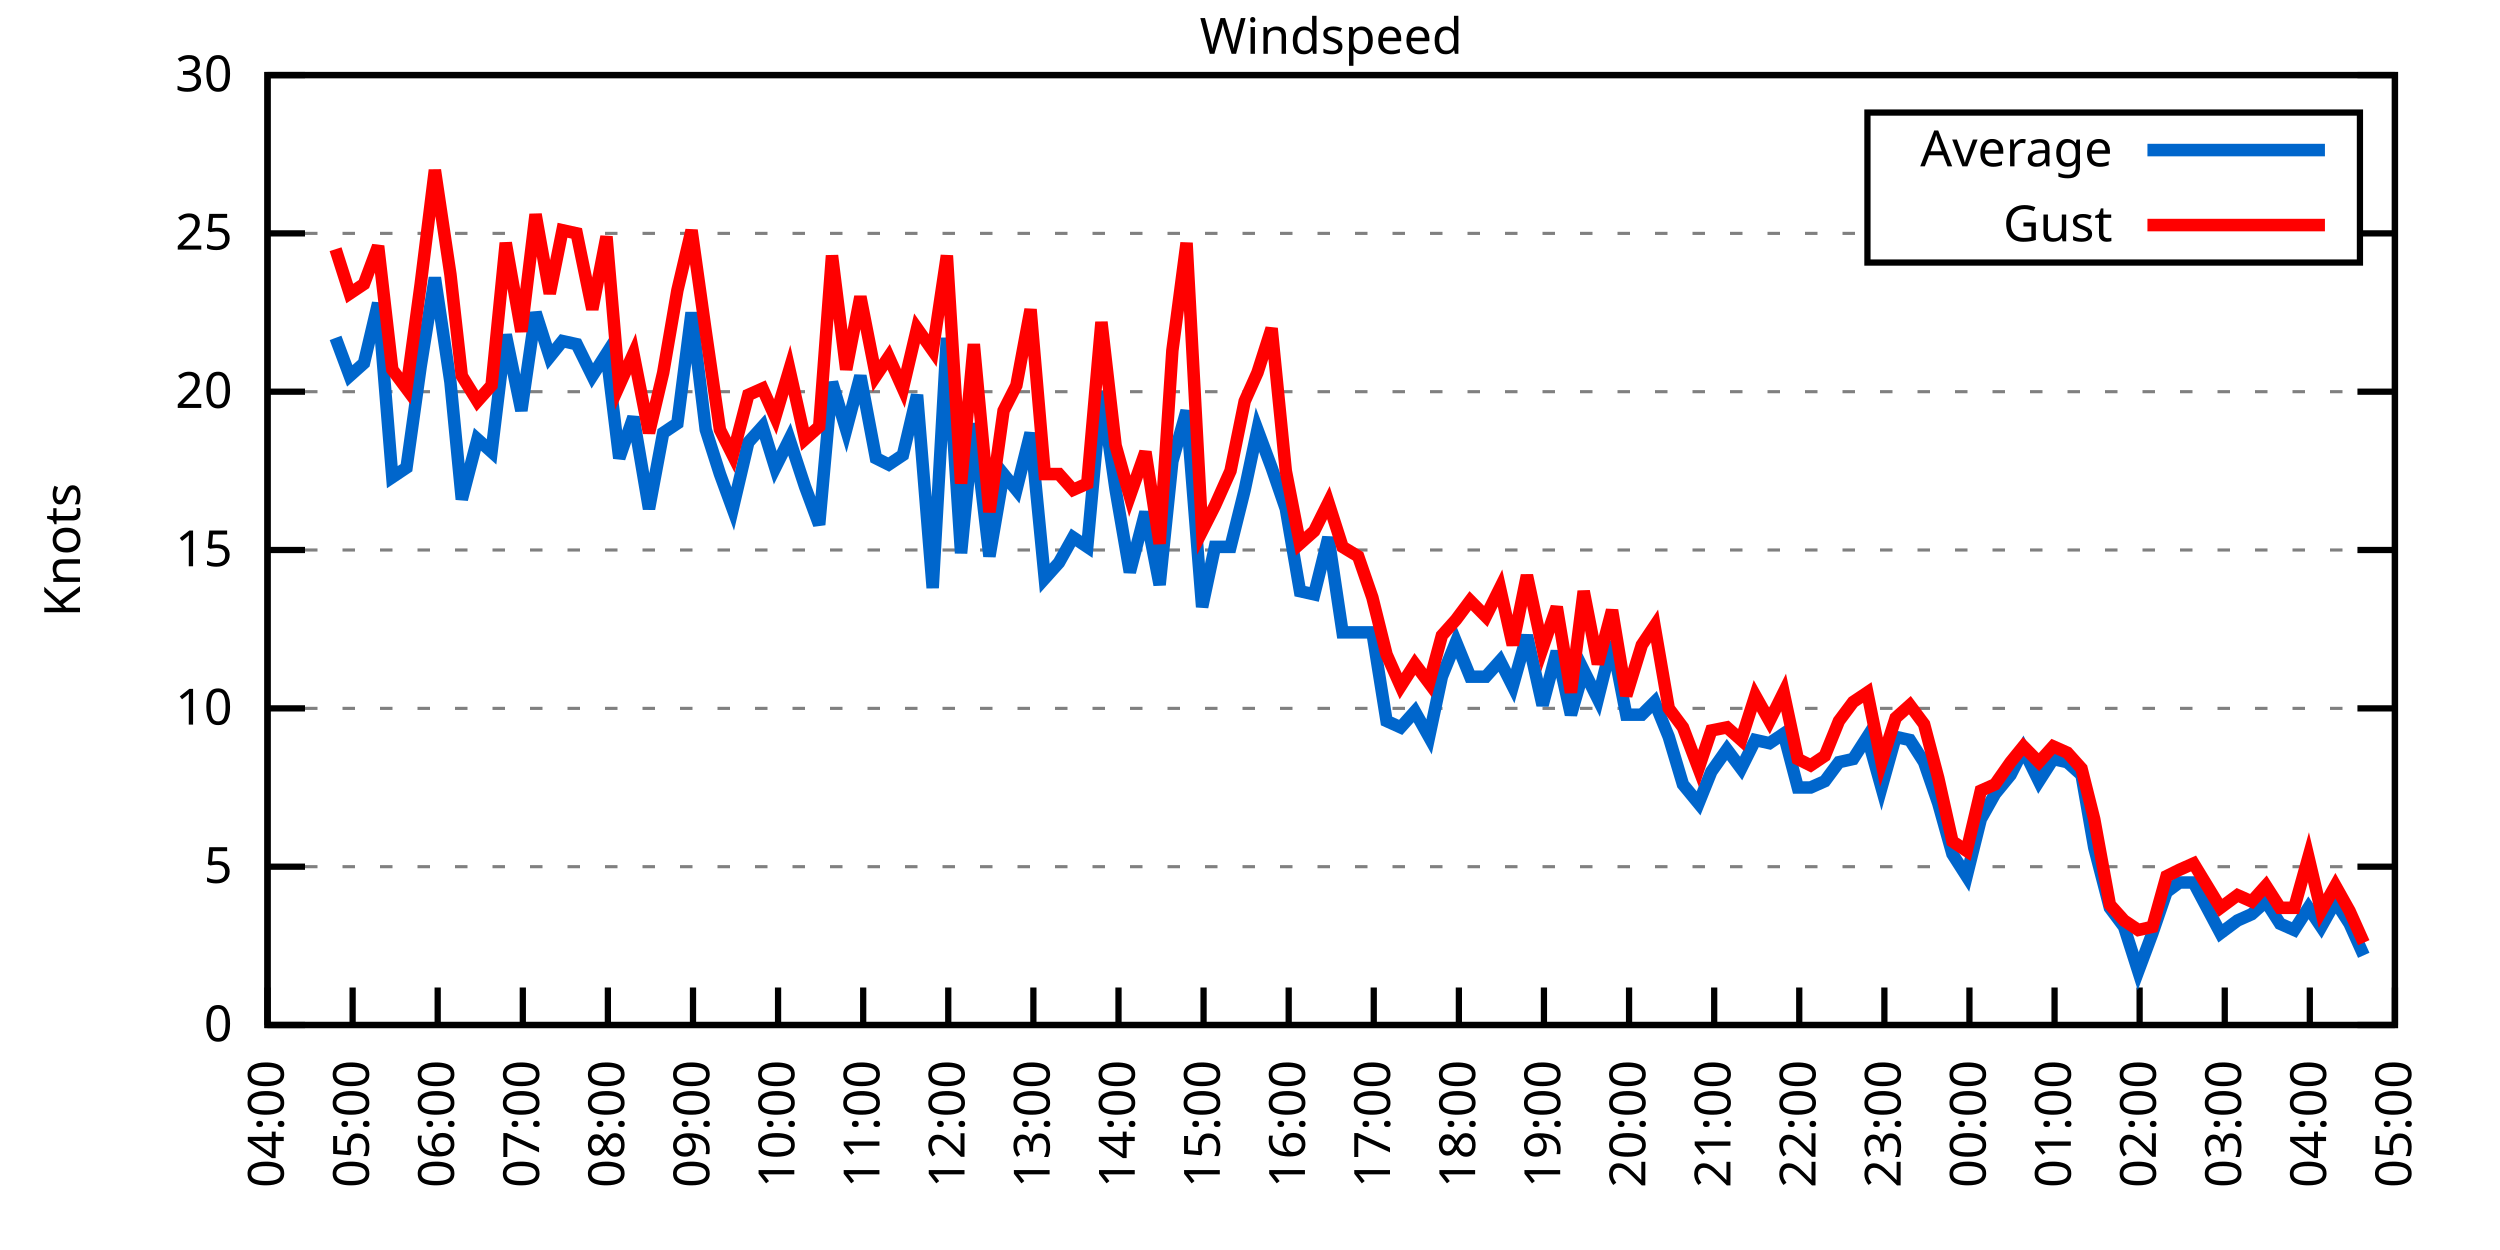
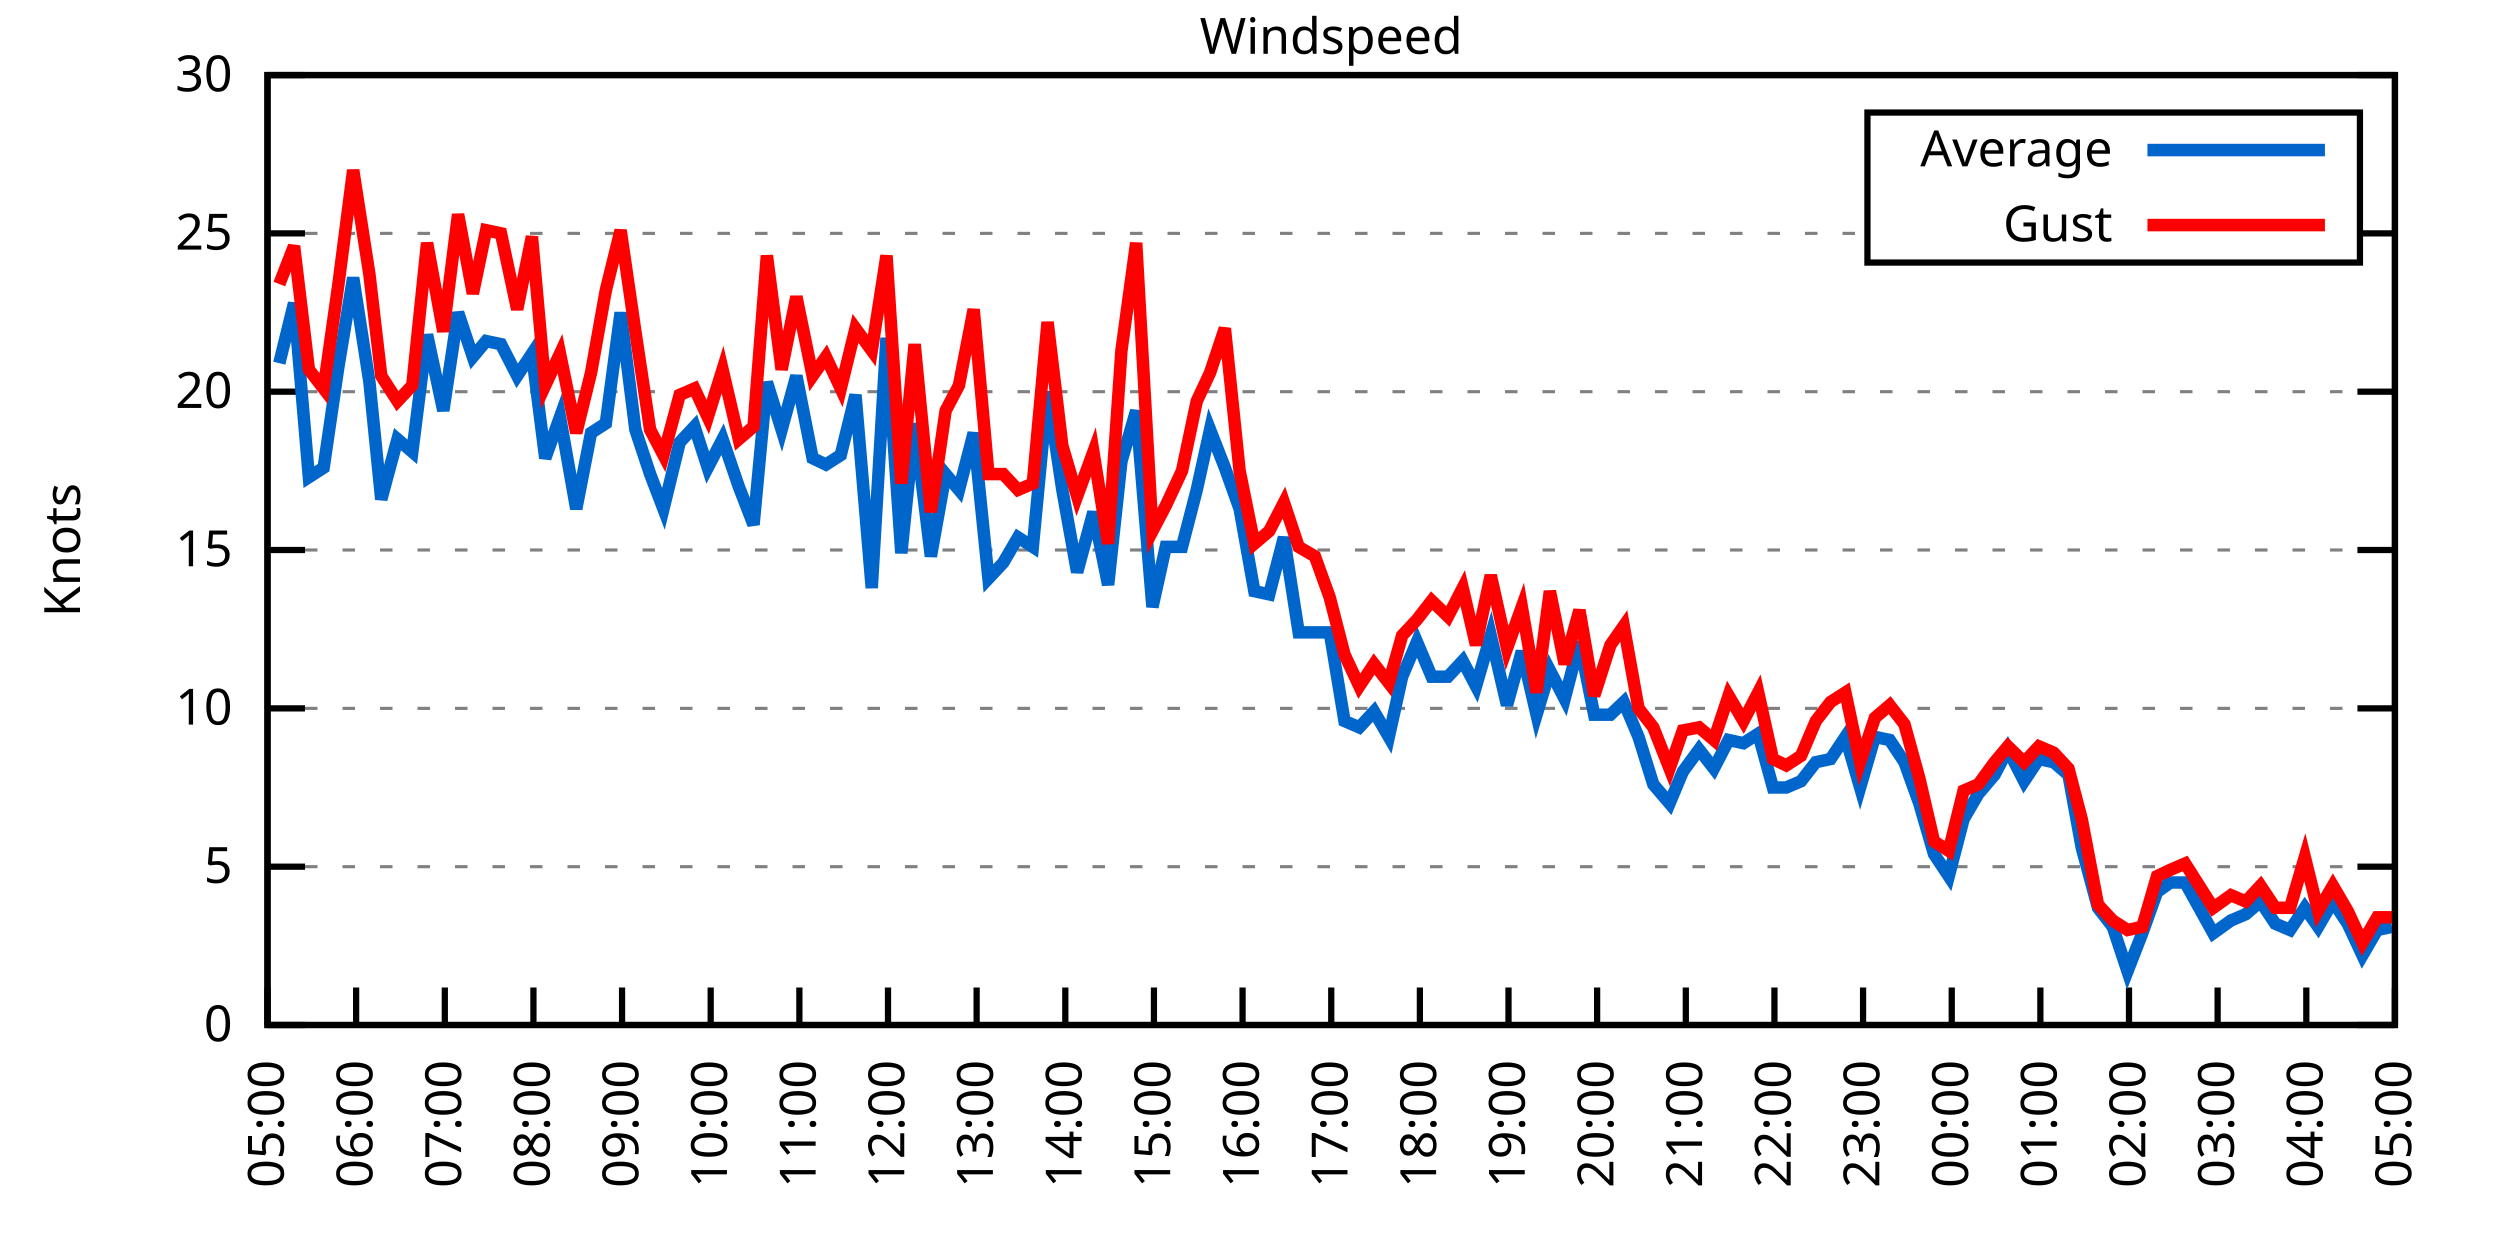
<svg xmlns="http://www.w3.org/2000/svg" xmlns:xlink="http://www.w3.org/1999/xlink" width="400" height="200" viewBox="0 0 400 200">
  <g id="gnuplot_canvas">
    <rect x="0" y="0" width="400" height="200" fill="none" />
    <defs>
      <circle id="gpDot" r="0.5" stroke-width="0.5" stroke="currentColor" />
      <path id="gpPt0" stroke-width="0.333" stroke="currentColor" d="M-1,0 h2 M0,-1 v2" />
      <path id="gpPt1" stroke-width="0.333" stroke="currentColor" d="M-1,-1 L1,1 M1,-1 L-1,1" />
      <path id="gpPt2" stroke-width="0.333" stroke="currentColor" d="M-1,0 L1,0 M0,-1 L0,1 M-1,-1 L1,1 M-1,1 L1,-1" />
      <rect id="gpPt3" stroke-width="0.333" stroke="currentColor" x="-1" y="-1" width="2" height="2" />
      <rect id="gpPt4" stroke-width="0.333" stroke="currentColor" fill="currentColor" x="-1" y="-1" width="2" height="2" />
      <circle id="gpPt5" stroke-width="0.333" stroke="currentColor" cx="0" cy="0" r="1" />
      <use xlink:href="#gpPt5" id="gpPt6" fill="currentColor" stroke="none" />
      <path id="gpPt7" stroke-width="0.333" stroke="currentColor" d="M0,-1.33 L-1.33,0.67 L1.33,0.67 z" />
      <use xlink:href="#gpPt7" id="gpPt8" fill="currentColor" stroke="none" />
      <use xlink:href="#gpPt7" id="gpPt9" stroke="currentColor" transform="rotate(180)" />
      <use xlink:href="#gpPt9" id="gpPt10" fill="currentColor" stroke="none" />
      <use xlink:href="#gpPt3" id="gpPt11" stroke="currentColor" transform="rotate(45)" />
      <use xlink:href="#gpPt11" id="gpPt12" fill="currentColor" stroke="none" />
      <path id="gpPt13" stroke-width="0.333" stroke="currentColor" d="M0,1.330 L1.265,0.411 L0.782,-1.067 L-0.782,-1.076 L-1.265,0.411 z" />
      <use xlink:href="#gpPt13" id="gpPt14" fill="currentColor" stroke="none" />
      <filter id="textbox" filterUnits="objectBoundingBox" x="0" y="0" height="1" width="1">
        <feFlood flood-color="white" flood-opacity="1" result="bgnd" />
        <feComposite in="SourceGraphic" in2="bgnd" operator="atop" />
      </filter>
      <filter id="greybox" filterUnits="objectBoundingBox" x="0" y="0" height="1" width="1">
        <feFlood flood-color="lightgrey" flood-opacity="1" result="grey" />
        <feComposite in="SourceGraphic" in2="grey" operator="atop" />
      </filter>
    </defs>
    <g fill="none" color="white" stroke="currentColor" stroke-width="1.00" stroke-linecap="butt" stroke-linejoin="miter">
</g>
    <g fill="none" color="black" stroke="currentColor" stroke-width="1.00" stroke-linecap="butt" stroke-linejoin="miter">
      <g stroke="none" shape-rendering="crispEdges">
        <polygon fill="rgb(255, 255, 255)" points="42.80,164.00 383.18,164.00 383.18,12.02 42.80,12.02 " />
      </g>
    </g>
    <g fill="none" color="black" stroke="currentColor" stroke-width="1.00" stroke-linecap="butt" stroke-linejoin="miter">
</g>
    <g fill="none" color="black" stroke="black" stroke-width="0.50" stroke-linecap="butt" stroke-linejoin="miter">
</g>
    <g fill="none" color="gray" stroke="currentColor" stroke-width="0.50" stroke-linecap="butt" stroke-linejoin="miter">
      <path stroke="gray" stroke-dasharray="2,4" class="gridline" d="M42.80,164.00 L383.19,164.00  " />
    </g>
    <g fill="none" color="gray" stroke="gray" stroke-width="1.00" stroke-linecap="butt" stroke-linejoin="miter">
</g>
    <g fill="none" color="black" stroke="currentColor" stroke-width="1.00" stroke-linecap="butt" stroke-linejoin="miter">
      <path stroke="black" d="M42.80,164.00 L48.80,164.00 M383.19,164.00 L377.19,164.00  " />
      <g transform="translate(37.20,166.60)" stroke="none" fill="black" font-family="Sans" font-size="8.00" text-anchor="end">
        <text>
          <tspan font-family="Sans"> 0</tspan>
        </text>
      </g>
    </g>
    <g fill="none" color="black" stroke="currentColor" stroke-width="1.00" stroke-linecap="butt" stroke-linejoin="miter">
</g>
    <g fill="none" color="black" stroke="black" stroke-width="0.50" stroke-linecap="butt" stroke-linejoin="miter">
</g>
    <g fill="none" color="gray" stroke="currentColor" stroke-width="0.50" stroke-linecap="butt" stroke-linejoin="miter">
      <path stroke="gray" stroke-dasharray="2,4" class="gridline" d="M42.80,138.67 L383.19,138.67  " />
    </g>
    <g fill="none" color="gray" stroke="gray" stroke-width="1.00" stroke-linecap="butt" stroke-linejoin="miter">
</g>
    <g fill="none" color="black" stroke="currentColor" stroke-width="1.00" stroke-linecap="butt" stroke-linejoin="miter">
      <path stroke="black" d="M42.80,138.67 L48.80,138.67 M383.19,138.67 L377.19,138.67  " />
      <g transform="translate(37.20,141.27)" stroke="none" fill="black" font-family="Sans" font-size="8.00" text-anchor="end">
        <text>
          <tspan font-family="Sans"> 5</tspan>
        </text>
      </g>
    </g>
    <g fill="none" color="black" stroke="currentColor" stroke-width="1.00" stroke-linecap="butt" stroke-linejoin="miter">
</g>
    <g fill="none" color="black" stroke="black" stroke-width="0.50" stroke-linecap="butt" stroke-linejoin="miter">
</g>
    <g fill="none" color="gray" stroke="currentColor" stroke-width="0.50" stroke-linecap="butt" stroke-linejoin="miter">
      <path stroke="gray" stroke-dasharray="2,4" class="gridline" d="M42.80,113.34 L383.19,113.34  " />
    </g>
    <g fill="none" color="gray" stroke="gray" stroke-width="1.00" stroke-linecap="butt" stroke-linejoin="miter">
</g>
    <g fill="none" color="black" stroke="currentColor" stroke-width="1.00" stroke-linecap="butt" stroke-linejoin="miter">
      <path stroke="black" d="M42.80,113.34 L48.80,113.34 M383.19,113.34 L377.19,113.34  " />
      <g transform="translate(37.20,115.94)" stroke="none" fill="black" font-family="Sans" font-size="8.00" text-anchor="end">
        <text>
          <tspan font-family="Sans"> 10</tspan>
        </text>
      </g>
    </g>
    <g fill="none" color="black" stroke="currentColor" stroke-width="1.00" stroke-linecap="butt" stroke-linejoin="miter">
</g>
    <g fill="none" color="black" stroke="black" stroke-width="0.50" stroke-linecap="butt" stroke-linejoin="miter">
</g>
    <g fill="none" color="gray" stroke="currentColor" stroke-width="0.50" stroke-linecap="butt" stroke-linejoin="miter">
      <path stroke="gray" stroke-dasharray="2,4" class="gridline" d="M42.80,88.00 L383.19,88.00  " />
    </g>
    <g fill="none" color="gray" stroke="gray" stroke-width="1.00" stroke-linecap="butt" stroke-linejoin="miter">
</g>
    <g fill="none" color="black" stroke="currentColor" stroke-width="1.00" stroke-linecap="butt" stroke-linejoin="miter">
      <path stroke="black" d="M42.80,88.00 L48.80,88.00 M383.19,88.00 L377.19,88.00  " />
      <g transform="translate(37.20,90.60)" stroke="none" fill="black" font-family="Sans" font-size="8.00" text-anchor="end">
        <text>
          <tspan font-family="Sans"> 15</tspan>
        </text>
      </g>
    </g>
    <g fill="none" color="black" stroke="currentColor" stroke-width="1.00" stroke-linecap="butt" stroke-linejoin="miter">
</g>
    <g fill="none" color="black" stroke="black" stroke-width="0.50" stroke-linecap="butt" stroke-linejoin="miter">
</g>
    <g fill="none" color="gray" stroke="currentColor" stroke-width="0.50" stroke-linecap="butt" stroke-linejoin="miter">
      <path stroke="gray" stroke-dasharray="2,4" class="gridline" d="M42.80,62.67 L383.19,62.67  " />
    </g>
    <g fill="none" color="gray" stroke="gray" stroke-width="1.00" stroke-linecap="butt" stroke-linejoin="miter">
</g>
    <g fill="none" color="black" stroke="currentColor" stroke-width="1.00" stroke-linecap="butt" stroke-linejoin="miter">
      <path stroke="black" d="M42.80,62.67 L48.80,62.67 M383.19,62.67 L377.19,62.67  " />
      <g transform="translate(37.20,65.27)" stroke="none" fill="black" font-family="Sans" font-size="8.00" text-anchor="end">
        <text>
          <tspan font-family="Sans"> 20</tspan>
        </text>
      </g>
    </g>
    <g fill="none" color="black" stroke="currentColor" stroke-width="1.00" stroke-linecap="butt" stroke-linejoin="miter">
</g>
    <g fill="none" color="black" stroke="black" stroke-width="0.50" stroke-linecap="butt" stroke-linejoin="miter">
</g>
    <g fill="none" color="gray" stroke="currentColor" stroke-width="0.50" stroke-linecap="butt" stroke-linejoin="miter">
      <path stroke="gray" stroke-dasharray="2,4" class="gridline" d="M42.80,37.34 L298.79,37.34 M377.59,37.34 L383.19,37.34  " />
    </g>
    <g fill="none" color="gray" stroke="gray" stroke-width="1.00" stroke-linecap="butt" stroke-linejoin="miter">
</g>
    <g fill="none" color="black" stroke="currentColor" stroke-width="1.00" stroke-linecap="butt" stroke-linejoin="miter">
      <path stroke="black" d="M42.80,37.34 L48.80,37.34 M383.19,37.34 L377.19,37.34  " />
      <g transform="translate(37.20,39.94)" stroke="none" fill="black" font-family="Sans" font-size="8.00" text-anchor="end">
        <text>
          <tspan font-family="Sans"> 25</tspan>
        </text>
      </g>
    </g>
    <g fill="none" color="black" stroke="currentColor" stroke-width="1.00" stroke-linecap="butt" stroke-linejoin="miter">
</g>
    <g fill="none" color="black" stroke="black" stroke-width="0.50" stroke-linecap="butt" stroke-linejoin="miter">
</g>
    <g fill="none" color="gray" stroke="currentColor" stroke-width="0.50" stroke-linecap="butt" stroke-linejoin="miter">
      <path stroke="gray" stroke-dasharray="2,4" class="gridline" d="M42.80,12.01 L383.19,12.01  " />
    </g>
    <g fill="none" color="gray" stroke="gray" stroke-width="1.00" stroke-linecap="butt" stroke-linejoin="miter">
</g>
    <g fill="none" color="black" stroke="currentColor" stroke-width="1.00" stroke-linecap="butt" stroke-linejoin="miter">
      <path stroke="black" d="M42.80,12.01 L48.80,12.01 M383.19,12.01 L377.19,12.01  " />
      <g transform="translate(37.20,14.61)" stroke="none" fill="black" font-family="Sans" font-size="8.00" text-anchor="end">
        <text>
          <tspan font-family="Sans"> 30</tspan>
        </text>
      </g>
    </g>
    <g fill="none" color="black" stroke="currentColor" stroke-width="1.00" stroke-linecap="butt" stroke-linejoin="miter">
      <path stroke="black" d="M42.80,164.00 L42.80,158.00  " />
      <g transform="translate(45.40,169.60) rotate(270.00)" stroke="none" fill="black" font-family="Sans" font-size="8.00" text-anchor="end">
        <text>
-           <tspan font-family="Sans">04:00</tspan>
-         </text>
-       </g>
-     </g>
-     <g fill="none" color="black" stroke="currentColor" stroke-width="1.00" stroke-linecap="butt" stroke-linejoin="miter">
-       <path stroke="black" d="M56.42,164.00 L56.42,158.00  " />
-       <g transform="translate(59.02,169.60) rotate(270.00)" stroke="none" fill="black" font-family="Sans" font-size="8.00" text-anchor="end">
-         <text>
          <tspan font-family="Sans">05:00</tspan>
        </text>
      </g>
    </g>
    <g fill="none" color="black" stroke="currentColor" stroke-width="1.00" stroke-linecap="butt" stroke-linejoin="miter">
-       <path stroke="black" d="M70.03,164.00 L70.03,158.00  " />
-       <g transform="translate(72.63,169.60) rotate(270.00)" stroke="none" fill="black" font-family="Sans" font-size="8.00" text-anchor="end">
+       <path stroke="black" d="M56.98,164.00 L56.98,158.00  " />
+       <g transform="translate(59.58,169.60) rotate(270.00)" stroke="none" fill="black" font-family="Sans" font-size="8.00" text-anchor="end">
        <text>
          <tspan font-family="Sans">06:00</tspan>
        </text>
      </g>
    </g>
    <g fill="none" color="black" stroke="currentColor" stroke-width="1.00" stroke-linecap="butt" stroke-linejoin="miter">
-       <path stroke="black" d="M83.65,164.00 L83.65,158.00  " />
-       <g transform="translate(86.25,169.60) rotate(270.00)" stroke="none" fill="black" font-family="Sans" font-size="8.00" text-anchor="end">
+       <path stroke="black" d="M71.17,164.00 L71.17,158.00  " />
+       <g transform="translate(73.77,169.60) rotate(270.00)" stroke="none" fill="black" font-family="Sans" font-size="8.00" text-anchor="end">
        <text>
          <tspan font-family="Sans">07:00</tspan>
        </text>
      </g>
    </g>
    <g fill="none" color="black" stroke="currentColor" stroke-width="1.00" stroke-linecap="butt" stroke-linejoin="miter">
-       <path stroke="black" d="M97.26,164.00 L97.26,158.00  " />
-       <g transform="translate(99.86,169.60) rotate(270.00)" stroke="none" fill="black" font-family="Sans" font-size="8.00" text-anchor="end">
+       <path stroke="black" d="M85.35,164.00 L85.35,158.00  " />
+       <g transform="translate(87.95,169.60) rotate(270.00)" stroke="none" fill="black" font-family="Sans" font-size="8.00" text-anchor="end">
        <text>
          <tspan font-family="Sans">08:00</tspan>
        </text>
      </g>
    </g>
    <g fill="none" color="black" stroke="currentColor" stroke-width="1.00" stroke-linecap="butt" stroke-linejoin="miter">
-       <path stroke="black" d="M110.88,164.00 L110.88,158.00  " />
-       <g transform="translate(113.48,169.60) rotate(270.00)" stroke="none" fill="black" font-family="Sans" font-size="8.00" text-anchor="end">
+       <path stroke="black" d="M99.53,164.00 L99.53,158.00  " />
+       <g transform="translate(102.13,169.60) rotate(270.00)" stroke="none" fill="black" font-family="Sans" font-size="8.00" text-anchor="end">
        <text>
          <tspan font-family="Sans">09:00</tspan>
        </text>
      </g>
    </g>
    <g fill="none" color="black" stroke="currentColor" stroke-width="1.00" stroke-linecap="butt" stroke-linejoin="miter">
-       <path stroke="black" d="M124.49,164.00 L124.49,158.00  " />
-       <g transform="translate(127.09,169.60) rotate(270.00)" stroke="none" fill="black" font-family="Sans" font-size="8.00" text-anchor="end">
+       <path stroke="black" d="M113.71,164.00 L113.71,158.00  " />
+       <g transform="translate(116.31,169.60) rotate(270.00)" stroke="none" fill="black" font-family="Sans" font-size="8.00" text-anchor="end">
        <text>
          <tspan font-family="Sans">10:00</tspan>
        </text>
      </g>
    </g>
    <g fill="none" color="black" stroke="currentColor" stroke-width="1.00" stroke-linecap="butt" stroke-linejoin="miter">
-       <path stroke="black" d="M138.11,164.00 L138.11,158.00  " />
-       <g transform="translate(140.71,169.60) rotate(270.00)" stroke="none" fill="black" font-family="Sans" font-size="8.00" text-anchor="end">
+       <path stroke="black" d="M127.90,164.00 L127.90,158.00  " />
+       <g transform="translate(130.50,169.60) rotate(270.00)" stroke="none" fill="black" font-family="Sans" font-size="8.00" text-anchor="end">
        <text>
          <tspan font-family="Sans">11:00</tspan>
        </text>
      </g>
    </g>
    <g fill="none" color="black" stroke="currentColor" stroke-width="1.00" stroke-linecap="butt" stroke-linejoin="miter">
-       <path stroke="black" d="M151.72,164.00 L151.72,158.00  " />
-       <g transform="translate(154.32,169.60) rotate(270.00)" stroke="none" fill="black" font-family="Sans" font-size="8.00" text-anchor="end">
+       <path stroke="black" d="M142.08,164.00 L142.08,158.00  " />
+       <g transform="translate(144.68,169.60) rotate(270.00)" stroke="none" fill="black" font-family="Sans" font-size="8.00" text-anchor="end">
        <text>
          <tspan font-family="Sans">12:00</tspan>
        </text>
      </g>
    </g>
    <g fill="none" color="black" stroke="currentColor" stroke-width="1.00" stroke-linecap="butt" stroke-linejoin="miter">
-       <path stroke="black" d="M165.34,164.00 L165.34,158.00  " />
-       <g transform="translate(167.94,169.60) rotate(270.00)" stroke="none" fill="black" font-family="Sans" font-size="8.00" text-anchor="end">
+       <path stroke="black" d="M156.26,164.00 L156.26,158.00  " />
+       <g transform="translate(158.86,169.60) rotate(270.00)" stroke="none" fill="black" font-family="Sans" font-size="8.00" text-anchor="end">
        <text>
          <tspan font-family="Sans">13:00</tspan>
        </text>
      </g>
    </g>
    <g fill="none" color="black" stroke="currentColor" stroke-width="1.00" stroke-linecap="butt" stroke-linejoin="miter">
-       <path stroke="black" d="M178.96,164.00 L178.96,158.00  " />
-       <g transform="translate(181.56,169.60) rotate(270.00)" stroke="none" fill="black" font-family="Sans" font-size="8.00" text-anchor="end">
+       <path stroke="black" d="M170.45,164.00 L170.45,158.00  " />
+       <g transform="translate(173.05,169.60) rotate(270.00)" stroke="none" fill="black" font-family="Sans" font-size="8.00" text-anchor="end">
        <text>
          <tspan font-family="Sans">14:00</tspan>
        </text>
      </g>
    </g>
    <g fill="none" color="black" stroke="currentColor" stroke-width="1.00" stroke-linecap="butt" stroke-linejoin="miter">
-       <path stroke="black" d="M192.57,164.00 L192.57,158.00  " />
-       <g transform="translate(195.17,169.60) rotate(270.00)" stroke="none" fill="black" font-family="Sans" font-size="8.00" text-anchor="end">
+       <path stroke="black" d="M184.63,164.00 L184.63,158.00  " />
+       <g transform="translate(187.23,169.60) rotate(270.00)" stroke="none" fill="black" font-family="Sans" font-size="8.00" text-anchor="end">
        <text>
          <tspan font-family="Sans">15:00</tspan>
        </text>
      </g>
    </g>
    <g fill="none" color="black" stroke="currentColor" stroke-width="1.00" stroke-linecap="butt" stroke-linejoin="miter">
-       <path stroke="black" d="M206.19,164.00 L206.19,158.00  " />
-       <g transform="translate(208.79,169.60) rotate(270.00)" stroke="none" fill="black" font-family="Sans" font-size="8.00" text-anchor="end">
+       <path stroke="black" d="M198.81,164.00 L198.81,158.00  " />
+       <g transform="translate(201.41,169.60) rotate(270.00)" stroke="none" fill="black" font-family="Sans" font-size="8.00" text-anchor="end">
        <text>
          <tspan font-family="Sans">16:00</tspan>
        </text>
      </g>
    </g>
    <g fill="none" color="black" stroke="currentColor" stroke-width="1.00" stroke-linecap="butt" stroke-linejoin="miter">
-       <path stroke="black" d="M219.80,164.00 L219.80,158.00  " />
-       <g transform="translate(222.40,169.60) rotate(270.00)" stroke="none" fill="black" font-family="Sans" font-size="8.00" text-anchor="end">
+       <path stroke="black" d="M213.00,164.00 L213.00,158.00  " />
+       <g transform="translate(215.60,169.60) rotate(270.00)" stroke="none" fill="black" font-family="Sans" font-size="8.00" text-anchor="end">
        <text>
          <tspan font-family="Sans">17:00</tspan>
        </text>
      </g>
    </g>
    <g fill="none" color="black" stroke="currentColor" stroke-width="1.00" stroke-linecap="butt" stroke-linejoin="miter">
-       <path stroke="black" d="M233.42,164.00 L233.42,158.00  " />
-       <g transform="translate(236.02,169.60) rotate(270.00)" stroke="none" fill="black" font-family="Sans" font-size="8.00" text-anchor="end">
+       <path stroke="black" d="M227.18,164.00 L227.18,158.00  " />
+       <g transform="translate(229.78,169.60) rotate(270.00)" stroke="none" fill="black" font-family="Sans" font-size="8.00" text-anchor="end">
        <text>
          <tspan font-family="Sans">18:00</tspan>
        </text>
      </g>
    </g>
    <g fill="none" color="black" stroke="currentColor" stroke-width="1.00" stroke-linecap="butt" stroke-linejoin="miter">
-       <path stroke="black" d="M247.03,164.00 L247.03,158.00  " />
-       <g transform="translate(249.63,169.60) rotate(270.00)" stroke="none" fill="black" font-family="Sans" font-size="8.00" text-anchor="end">
+       <path stroke="black" d="M241.36,164.00 L241.36,158.00  " />
+       <g transform="translate(243.96,169.60) rotate(270.00)" stroke="none" fill="black" font-family="Sans" font-size="8.00" text-anchor="end">
        <text>
          <tspan font-family="Sans">19:00</tspan>
        </text>
      </g>
    </g>
    <g fill="none" color="black" stroke="currentColor" stroke-width="1.00" stroke-linecap="butt" stroke-linejoin="miter">
-       <path stroke="black" d="M260.65,164.00 L260.65,158.00  " />
-       <g transform="translate(263.25,169.60) rotate(270.00)" stroke="none" fill="black" font-family="Sans" font-size="8.00" text-anchor="end">
+       <path stroke="black" d="M255.54,164.00 L255.54,158.00  " />
+       <g transform="translate(258.14,169.60) rotate(270.00)" stroke="none" fill="black" font-family="Sans" font-size="8.00" text-anchor="end">
        <text>
          <tspan font-family="Sans">20:00</tspan>
        </text>
      </g>
    </g>
    <g fill="none" color="black" stroke="currentColor" stroke-width="1.00" stroke-linecap="butt" stroke-linejoin="miter">
-       <path stroke="black" d="M274.27,164.00 L274.27,158.00  " />
-       <g transform="translate(276.87,169.60) rotate(270.00)" stroke="none" fill="black" font-family="Sans" font-size="8.00" text-anchor="end">
+       <path stroke="black" d="M269.73,164.00 L269.73,158.00  " />
+       <g transform="translate(272.33,169.60) rotate(270.00)" stroke="none" fill="black" font-family="Sans" font-size="8.00" text-anchor="end">
        <text>
          <tspan font-family="Sans">21:00</tspan>
        </text>
      </g>
    </g>
    <g fill="none" color="black" stroke="currentColor" stroke-width="1.00" stroke-linecap="butt" stroke-linejoin="miter">
-       <path stroke="black" d="M287.88,164.00 L287.88,158.00  " />
-       <g transform="translate(290.48,169.60) rotate(270.00)" stroke="none" fill="black" font-family="Sans" font-size="8.00" text-anchor="end">
+       <path stroke="black" d="M283.91,164.00 L283.91,158.00  " />
+       <g transform="translate(286.51,169.60) rotate(270.00)" stroke="none" fill="black" font-family="Sans" font-size="8.00" text-anchor="end">
        <text>
          <tspan font-family="Sans">22:00</tspan>
        </text>
      </g>
    </g>
    <g fill="none" color="black" stroke="currentColor" stroke-width="1.00" stroke-linecap="butt" stroke-linejoin="miter">
-       <path stroke="black" d="M301.50,164.00 L301.50,158.00  " />
-       <g transform="translate(304.10,169.60) rotate(270.00)" stroke="none" fill="black" font-family="Sans" font-size="8.00" text-anchor="end">
+       <path stroke="black" d="M298.09,164.00 L298.09,158.00  " />
+       <g transform="translate(300.69,169.60) rotate(270.00)" stroke="none" fill="black" font-family="Sans" font-size="8.00" text-anchor="end">
        <text>
          <tspan font-family="Sans">23:00</tspan>
        </text>
      </g>
    </g>
    <g fill="none" color="black" stroke="currentColor" stroke-width="1.00" stroke-linecap="butt" stroke-linejoin="miter">
-       <path stroke="black" d="M315.11,164.00 L315.11,158.00  " />
-       <g transform="translate(317.71,169.60) rotate(270.00)" stroke="none" fill="black" font-family="Sans" font-size="8.00" text-anchor="end">
+       <path stroke="black" d="M312.28,164.00 L312.28,158.00  " />
+       <g transform="translate(314.88,169.60) rotate(270.00)" stroke="none" fill="black" font-family="Sans" font-size="8.00" text-anchor="end">
        <text>
          <tspan font-family="Sans">00:00</tspan>
        </text>
      </g>
    </g>
    <g fill="none" color="black" stroke="currentColor" stroke-width="1.00" stroke-linecap="butt" stroke-linejoin="miter">
-       <path stroke="black" d="M328.73,164.00 L328.73,158.00  " />
-       <g transform="translate(331.33,169.60) rotate(270.00)" stroke="none" fill="black" font-family="Sans" font-size="8.00" text-anchor="end">
+       <path stroke="black" d="M326.46,164.00 L326.46,158.00  " />
+       <g transform="translate(329.06,169.60) rotate(270.00)" stroke="none" fill="black" font-family="Sans" font-size="8.00" text-anchor="end">
        <text>
          <tspan font-family="Sans">01:00</tspan>
        </text>
      </g>
    </g>
    <g fill="none" color="black" stroke="currentColor" stroke-width="1.00" stroke-linecap="butt" stroke-linejoin="miter">
-       <path stroke="black" d="M342.34,164.00 L342.34,158.00  " />
-       <g transform="translate(344.94,169.60) rotate(270.00)" stroke="none" fill="black" font-family="Sans" font-size="8.00" text-anchor="end">
+       <path stroke="black" d="M340.64,164.00 L340.64,158.00  " />
+       <g transform="translate(343.24,169.60) rotate(270.00)" stroke="none" fill="black" font-family="Sans" font-size="8.00" text-anchor="end">
        <text>
          <tspan font-family="Sans">02:00</tspan>
        </text>
      </g>
    </g>
    <g fill="none" color="black" stroke="currentColor" stroke-width="1.00" stroke-linecap="butt" stroke-linejoin="miter">
-       <path stroke="black" d="M355.96,164.00 L355.96,158.00  " />
-       <g transform="translate(358.56,169.60) rotate(270.00)" stroke="none" fill="black" font-family="Sans" font-size="8.00" text-anchor="end">
+       <path stroke="black" d="M354.82,164.00 L354.82,158.00  " />
+       <g transform="translate(357.42,169.60) rotate(270.00)" stroke="none" fill="black" font-family="Sans" font-size="8.00" text-anchor="end">
        <text>
          <tspan font-family="Sans">03:00</tspan>
        </text>
      </g>
    </g>
    <g fill="none" color="black" stroke="currentColor" stroke-width="1.00" stroke-linecap="butt" stroke-linejoin="miter">
-       <path stroke="black" d="M369.57,164.00 L369.57,158.00  " />
-       <g transform="translate(372.17,169.60) rotate(270.00)" stroke="none" fill="black" font-family="Sans" font-size="8.00" text-anchor="end">
+       <path stroke="black" d="M369.01,164.00 L369.01,158.00  " />
+       <g transform="translate(371.61,169.60) rotate(270.00)" stroke="none" fill="black" font-family="Sans" font-size="8.00" text-anchor="end">
        <text>
          <tspan font-family="Sans">04:00</tspan>
        </text>
      </g>
    </g>
    <g fill="none" color="black" stroke="currentColor" stroke-width="1.00" stroke-linecap="butt" stroke-linejoin="miter">
      <path stroke="black" d="M383.19,164.00 L383.19,158.00  " />
      <g transform="translate(385.79,169.60) rotate(270.00)" stroke="none" fill="black" font-family="Sans" font-size="8.00" text-anchor="end">
        <text>
          <tspan font-family="Sans">05:00</tspan>
        </text>
      </g>
    </g>
    <g fill="none" color="black" stroke="currentColor" stroke-width="1.00" stroke-linecap="butt" stroke-linejoin="miter">
</g>
    <g fill="none" color="black" stroke="currentColor" stroke-width="1.00" stroke-linecap="butt" stroke-linejoin="miter">
      <path stroke="black" d="M42.80,12.01 L42.80,164.00 L383.19,164.00 L383.19,12.01 L42.80,12.01 Z  " />
    </g>
    <g fill="none" color="black" stroke="currentColor" stroke-width="1.00" stroke-linecap="butt" stroke-linejoin="miter">
</g>
    <g fill="none" color="black" stroke="currentColor" stroke-width="1.00" stroke-linecap="butt" stroke-linejoin="miter">
      <path stroke="black" d="M298.79,42.01 L298.79,18.01 L377.59,18.01 L377.59,42.01 L298.79,42.01 Z  " />
    </g>
    <g id="Windspeed_plot_1">
      <g fill="none" color="white" stroke="black" stroke-width="2.00" stroke-linecap="butt" stroke-linejoin="miter">
</g>
      <g fill="none" color="black" stroke="currentColor" stroke-width="2.00" stroke-linecap="butt" stroke-linejoin="miter">
        <g transform="translate(337.99,26.61)" stroke="none" fill="black" font-family="Sans" font-size="8.00" text-anchor="end">
          <text>
            <tspan font-family="Sans">Average</tspan>
          </text>
        </g>
      </g>
      <g fill="none" color="black" stroke="currentColor" stroke-width="2.00" stroke-linecap="butt" stroke-linejoin="miter">
-         <path stroke="rgb(  0, 102, 204)" d="M343.59,24.01 L371.99,24.01 M53.69,54.06 L55.96,60.14 L58.23,58.11 L60.50,48.49 L62.77,76.35 L65.04,74.83   L67.31,58.62 L69.58,44.43 L72.07,61.15 L73.89,79.90 L76.39,70.27 L78.65,72.30 L80.92,53.55 L83.42,65.71   L85.69,50.01 L87.96,57.10 L90.00,54.57 L92.27,55.07 L94.77,60.14 L97.04,56.59 L99.08,73.31 L101.35,66.73   L103.84,81.42 L106.11,69.26 L108.38,67.74 L110.65,50.01 L112.92,68.75 L115.19,75.85 L117.23,81.42 L119.73,70.78   L122.00,68.25 L124.04,74.83 L126.31,70.27 L128.81,77.87 L131.07,83.95 L133.12,61.15 L135.39,68.75 L137.66,60.14   L140.15,73.31 L142.19,74.33 L144.46,72.81 L146.73,63.18 L149.23,94.08 L151.50,54.06 L153.77,88.51 L155.81,67.74   L158.31,89.02 L160.57,75.85 L162.62,78.38 L164.89,69.26 L167.16,92.56 L169.43,90.03 L171.69,85.98 L173.96,87.50   L176.23,62.67 L178.50,78.38 L180.77,91.55 L183.27,81.93 L185.54,93.58 L187.58,73.82 L189.85,65.71 L192.34,97.12   L194.39,87.50 L196.88,87.50 L199.15,78.38 L201.19,68.75 L203.46,74.83 L205.73,81.42 L208.00,94.59 L210.27,95.10   L212.54,85.98 L214.81,101.18 L217.31,101.18 L219.58,101.18 L221.85,115.36 L224.11,116.38 L226.38,113.84 L228.65,117.90   L230.70,108.27 L232.96,102.70 L235.23,108.27 L237.73,108.27 L240.00,105.74 L242.04,109.79 L244.31,101.68 L246.81,112.83   L249.08,104.22 L251.35,114.35 L253.39,107.26 L255.66,111.82 L257.93,102.70 L260.20,114.35 L262.69,114.35 L264.73,112.32   L267.00,117.90 L269.27,125.50 L271.77,128.54 L273.81,123.47 L276.31,119.92 L278.58,122.96 L280.85,118.40 L283.12,118.91   L285.38,117.39 L287.65,126.00 L289.70,126.00 L291.97,124.99 L294.23,121.95 L296.50,121.44 L298.77,117.90 L301.04,126.00   L303.31,117.90 L305.58,118.40 L307.85,121.95 L310.12,128.54 L312.39,136.64 L314.66,140.19 L316.93,131.07 L319.20,127.02   L321.69,123.98 L323.74,119.92 L326.23,124.99 L328.50,121.44 L330.77,121.95 L333.04,123.98 L335.08,135.63 L337.58,145.25   L339.85,148.29 L342.12,155.39 L344.39,149.31 L346.65,142.72 L348.70,141.20 L350.97,141.20 L355.28,149.31 L358.00,147.28   L360.27,146.27 L362.54,144.24 L364.81,147.79 L367.08,148.80 L369.35,145.25 L371.39,148.29 L373.66,144.24 L375.93,147.79   L378.20,152.85  " />
+         <path stroke="rgb(  0, 102, 204)" d="M343.59,24.01 L371.99,24.01 M44.69,58.11 L47.05,48.49 L49.42,76.35 L51.78,74.83 L54.15,58.62 L56.51,44.43   L59.11,61.15 L61.00,79.90 L63.60,70.27 L65.97,72.30 L68.33,53.55 L70.93,65.71 L73.29,50.01 L75.66,57.10   L77.78,54.57 L80.15,55.07 L82.75,60.14 L85.11,56.59 L87.24,73.31 L89.60,66.73 L92.20,81.42 L94.57,69.26   L96.93,67.74 L99.30,50.01 L101.66,68.75 L104.02,75.85 L106.15,81.42 L108.75,70.78 L111.11,68.25 L113.24,74.83   L115.61,70.27 L118.21,77.87 L120.57,83.95 L122.70,61.15 L125.06,68.75 L127.42,60.14 L130.02,73.31 L132.15,74.33   L134.52,72.81 L136.88,63.18 L139.48,94.08 L141.84,54.06 L144.21,88.51 L146.34,67.74 L148.94,89.02 L151.30,75.85   L153.43,78.38 L155.79,69.26 L158.15,92.56 L160.52,90.03 L162.88,85.98 L165.25,87.50 L167.61,62.67 L169.97,78.38   L172.34,91.55 L174.94,81.93 L177.30,93.58 L179.43,73.82 L181.79,65.71 L184.39,97.12 L186.52,87.50 L189.12,87.50   L191.48,78.38 L193.61,68.75 L195.98,74.83 L198.34,81.42 L200.70,94.59 L203.07,95.10 L205.43,85.98 L207.79,101.18   L210.39,101.18 L212.76,101.18 L215.12,115.36 L217.49,116.38 L219.85,113.84 L222.21,117.90 L224.34,108.27 L226.71,102.70   L229.07,108.27 L231.67,108.27 L234.03,105.74 L236.16,109.79 L238.52,101.68 L241.12,112.83 L243.49,104.22 L245.85,114.35   L247.98,107.26 L250.34,111.82 L252.71,102.70 L255.07,114.35 L257.67,114.35 L259.80,112.32 L262.16,117.90 L264.53,125.50   L267.13,128.54 L269.25,123.47 L271.85,119.92 L274.22,122.96 L276.58,118.40 L278.95,118.91 L281.31,117.39 L283.67,126.00   L285.80,126.00 L288.16,124.99 L290.53,121.95 L292.89,121.44 L295.26,117.90 L297.62,126.00 L299.98,117.90 L302.35,118.40   L304.71,121.95 L307.08,128.54 L309.44,136.64 L311.80,140.19 L314.17,131.07 L316.53,127.02 L319.13,123.98 L321.26,119.92   L323.86,124.99 L326.22,121.44 L328.59,121.95 L330.95,123.98 L333.08,135.63 L335.68,145.25 L338.04,148.29 L340.40,155.39   L342.77,149.31 L345.13,142.72 L347.26,141.20 L349.62,141.20 L354.12,149.31 L356.95,147.28 L359.32,146.27 L361.68,144.24   L364.04,147.79 L366.41,148.80 L368.77,145.25 L370.90,148.29 L373.26,144.24 L375.63,147.79 L377.99,152.85 L380.35,148.80   L382.72,148.29  " />
      </g>
    </g>
    <g id="Windspeed_plot_2">
      <g fill="none" color="black" stroke="currentColor" stroke-width="2.00" stroke-linecap="butt" stroke-linejoin="miter">
        <g transform="translate(337.99,38.61)" stroke="none" fill="black" font-family="Sans" font-size="8.00" text-anchor="end">
          <text>
            <tspan font-family="Sans">Gust</tspan>
          </text>
        </g>
      </g>
      <g fill="none" color="black" stroke="currentColor" stroke-width="2.00" stroke-linecap="butt" stroke-linejoin="miter">
-         <path stroke="rgb(255,   0,   0)" d="M343.59,36.01 L371.99,36.01 M53.69,39.87 L55.96,46.97 L58.23,45.45 L60.50,39.37 L62.77,59.13 L65.04,62.17   L67.31,45.45 L69.58,27.21 L72.07,43.93 L73.89,60.14 L76.39,64.19 L78.65,61.66 L80.92,38.86 L83.42,53.05   L85.69,34.30 L87.96,46.97 L90.00,36.84 L92.27,37.34 L94.77,49.50 L97.04,37.85 L99.08,61.66 L101.35,56.59   L103.84,69.26 L106.11,59.63 L108.38,46.46 L110.65,36.84 L112.92,53.05 L115.19,68.75 L117.23,72.81 L119.73,63.18   L122.00,62.17 L124.04,66.73 L126.31,59.13 L128.81,70.27 L131.07,68.25 L133.12,40.89 L135.39,59.13 L137.66,47.47   L140.15,60.14 L142.19,57.10 L144.46,62.17 L146.73,52.54 L149.23,56.09 L151.50,40.89 L153.77,77.37 L155.81,55.07   L158.31,81.93 L160.57,65.71 L162.62,61.66 L164.89,49.50 L167.16,75.85 L169.43,75.85 L171.69,78.38 L173.96,77.37   L176.23,51.53 L178.50,71.29 L180.77,79.39 L183.27,72.30 L185.54,86.99 L187.58,56.09 L189.85,38.86 L192.34,84.97   L194.39,80.91 L196.88,75.34 L199.15,64.19 L201.19,59.63 L203.46,52.54 L205.73,75.34 L208.00,86.99 L210.27,84.97   L212.54,80.41 L214.81,87.50 L217.31,89.02 L219.58,95.60 L221.85,104.72 L224.11,109.79 L226.38,106.24 L228.65,109.28   L230.70,101.68 L232.96,99.15 L235.23,96.11 L237.73,98.64 L240.00,94.08 L242.04,103.20 L244.31,92.06 L246.81,103.71   L249.08,97.12 L251.35,110.80 L253.39,94.59 L255.66,106.24 L257.93,97.63 L260.20,111.31 L262.69,103.20 L264.73,100.16   L267.00,113.34 L269.27,116.38 L271.77,122.96 L273.81,116.88 L276.31,116.38 L278.58,118.40 L280.85,111.31 L283.12,115.36   L285.38,110.80 L287.65,121.44 L289.70,122.46 L291.97,120.94 L294.23,115.36 L296.50,112.32 L298.77,110.80 L301.04,121.95   L303.31,114.86 L305.58,112.83 L307.85,115.87 L310.12,124.48 L312.39,134.62 L314.66,136.14 L316.93,126.51 L319.20,125.50   L321.69,121.95 L323.74,119.42 L326.23,121.95 L328.50,119.42 L330.77,120.43 L333.04,122.96 L335.08,131.07 L337.58,144.75   L339.85,147.28 L342.12,148.80 L344.39,148.29 L346.65,140.19 L348.70,139.17 L350.97,138.16 L355.28,145.25 L358.00,143.23   L360.27,144.24 L362.54,141.71 L364.81,145.25 L367.08,145.25 L369.35,137.15 L371.39,145.76 L373.66,141.71 L375.93,145.76   L378.20,150.83  " />
+         <path stroke="rgb(255,   0,   0)" d="M343.59,36.01 L371.99,36.01 M44.69,45.45 L47.05,39.37 L49.42,59.13 L51.78,62.17 L54.15,45.45 L56.51,27.21   L59.11,43.93 L61.00,60.14 L63.60,64.19 L65.97,61.66 L68.33,38.86 L70.93,53.05 L73.29,34.30 L75.66,46.97   L77.78,36.84 L80.15,37.34 L82.75,49.50 L85.11,37.85 L87.24,61.66 L89.60,56.59 L92.20,69.26 L94.57,59.63   L96.93,46.46 L99.30,36.84 L101.66,53.05 L104.02,68.75 L106.15,72.81 L108.75,63.18 L111.11,62.17 L113.24,66.73   L115.61,59.13 L118.21,70.27 L120.57,68.25 L122.70,40.89 L125.06,59.13 L127.42,47.47 L130.02,60.14 L132.15,57.10   L134.52,62.17 L136.88,52.54 L139.48,56.09 L141.84,40.89 L144.21,77.37 L146.34,55.07 L148.94,81.93 L151.30,65.71   L153.43,61.66 L155.79,49.50 L158.15,75.85 L160.52,75.85 L162.88,78.38 L165.25,77.37 L167.61,51.53 L169.97,71.29   L172.34,79.39 L174.94,72.30 L177.30,86.99 L179.43,56.09 L181.79,38.86 L184.39,84.97 L186.52,80.91 L189.12,75.34   L191.48,64.19 L193.61,59.63 L195.98,52.54 L198.34,75.34 L200.70,86.99 L203.07,84.97 L205.43,80.41 L207.79,87.50   L210.39,89.02 L212.76,95.60 L215.12,104.72 L217.49,109.79 L219.85,106.24 L222.21,109.28 L224.34,101.68 L226.71,99.15   L229.07,96.11 L231.67,98.64 L234.03,94.08 L236.16,103.20 L238.52,92.06 L241.12,103.71 L243.49,97.12 L245.85,110.80   L247.98,94.59 L250.34,106.24 L252.71,97.63 L255.07,111.31 L257.67,103.20 L259.80,100.16 L262.16,113.34 L264.53,116.38   L267.13,122.96 L269.25,116.88 L271.85,116.38 L274.22,118.40 L276.58,111.31 L278.95,115.36 L281.31,110.80 L283.67,121.44   L285.80,122.46 L288.16,120.94 L290.53,115.36 L292.89,112.32 L295.26,110.80 L297.62,121.95 L299.98,114.86 L302.35,112.83   L304.71,115.87 L307.08,124.48 L309.44,134.62 L311.80,136.14 L314.17,126.51 L316.53,125.50 L319.13,121.95 L321.26,119.42   L323.86,121.95 L326.22,119.42 L328.59,120.43 L330.95,122.96 L333.08,131.07 L335.68,144.75 L338.04,147.28 L340.40,148.80   L342.77,148.29 L345.13,140.19 L347.26,139.17 L349.62,138.16 L354.12,145.25 L356.95,143.23 L359.32,144.24 L361.68,141.71   L364.04,145.25 L366.41,145.25 L368.77,137.15 L370.90,145.76 L373.26,141.71 L375.63,145.76 L377.99,150.83 L380.35,146.77   L382.72,146.77  " />
      </g>
    </g>
    <g fill="none" color="black" stroke="currentColor" stroke-width="2.00" stroke-linecap="butt" stroke-linejoin="miter">
</g>
    <g fill="none" color="black" stroke="black" stroke-width="1.00" stroke-linecap="butt" stroke-linejoin="miter">
</g>
    <g fill="none" color="black" stroke="currentColor" stroke-width="1.00" stroke-linecap="butt" stroke-linejoin="miter">
      <path stroke="black" d="M42.80,12.01 L42.80,164.00 L383.19,164.00 L383.19,12.01 L42.80,12.01 Z  " />
      <g transform="translate(12.80,88.01) rotate(270.00)" stroke="none" fill="black" font-family="Sans" font-size="8.00" text-anchor="middle">
        <text>
          <tspan font-family="Sans">Knots</tspan>
        </text>
      </g>
    </g>
    <g fill="none" color="black" stroke="currentColor" stroke-width="1.00" stroke-linecap="butt" stroke-linejoin="miter">
</g>
    <g fill="none" color="black" stroke="currentColor" stroke-width="1.00" stroke-linecap="butt" stroke-linejoin="miter">
      <g transform="translate(212.99,8.61)" stroke="none" fill="black" font-family="Sans" font-size="8.00" text-anchor="middle">
        <text>
          <tspan font-family="Sans">Windspeed</tspan>
        </text>
      </g>
    </g>
    <g fill="none" color="black" stroke="currentColor" stroke-width="1.00" stroke-linecap="butt" stroke-linejoin="miter">
</g>
  </g>
</svg>
